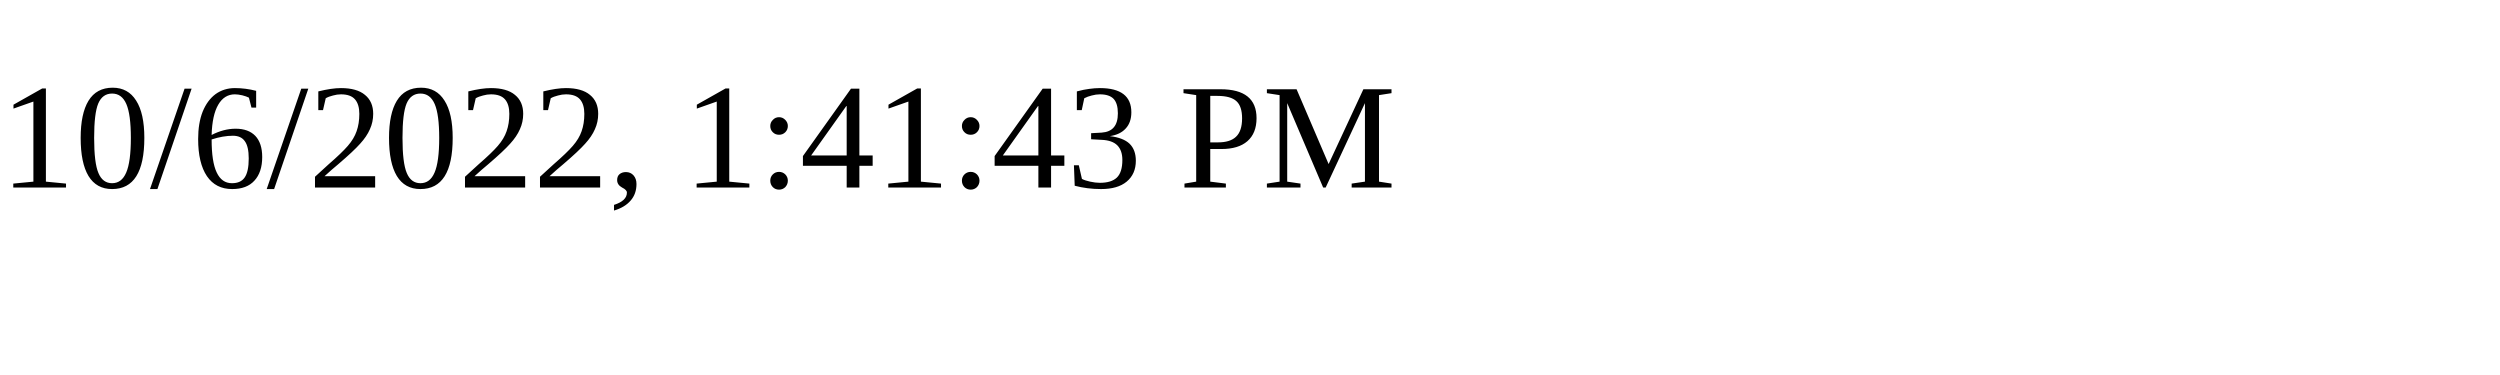
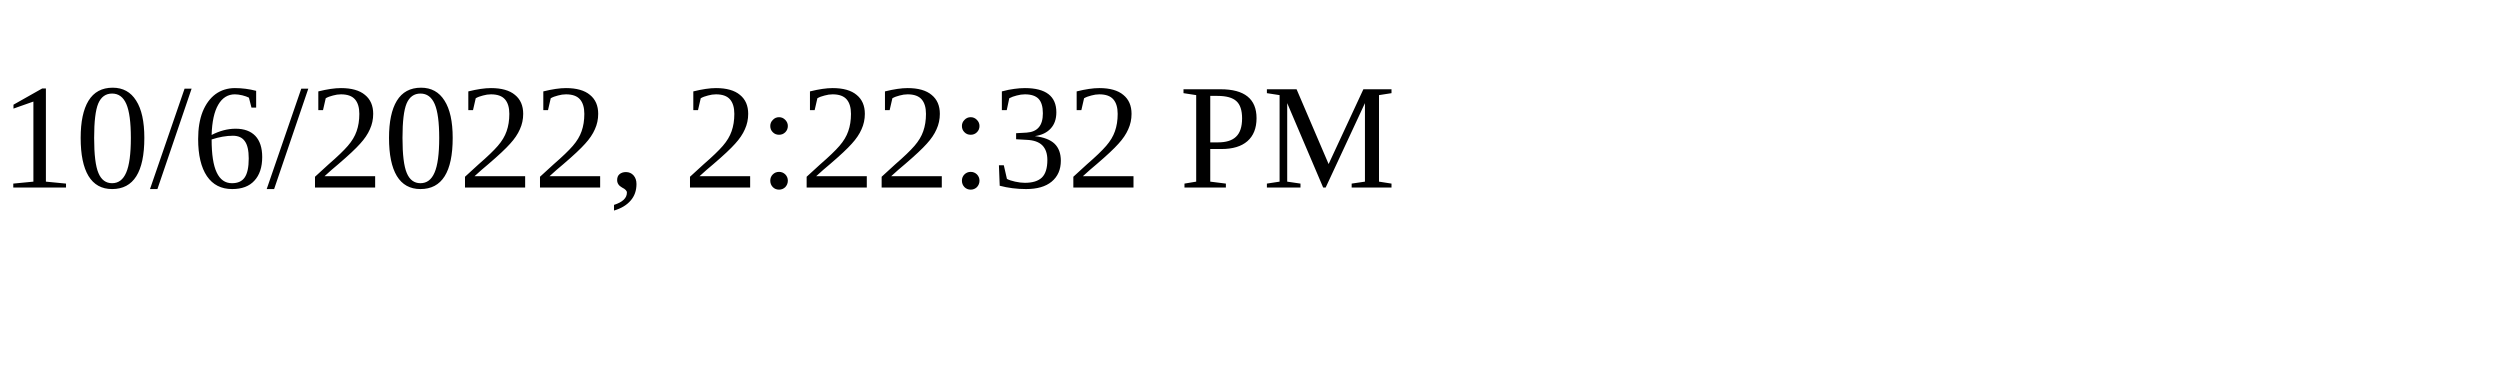
<svg xmlns="http://www.w3.org/2000/svg" height="30" width="200">
-   <text x="0" y="15">10/6/2022, 1:41:43 PM</text>
+   <text x="0" y="15">10/6/2022, 2:22:32 PM</text>
</svg>
